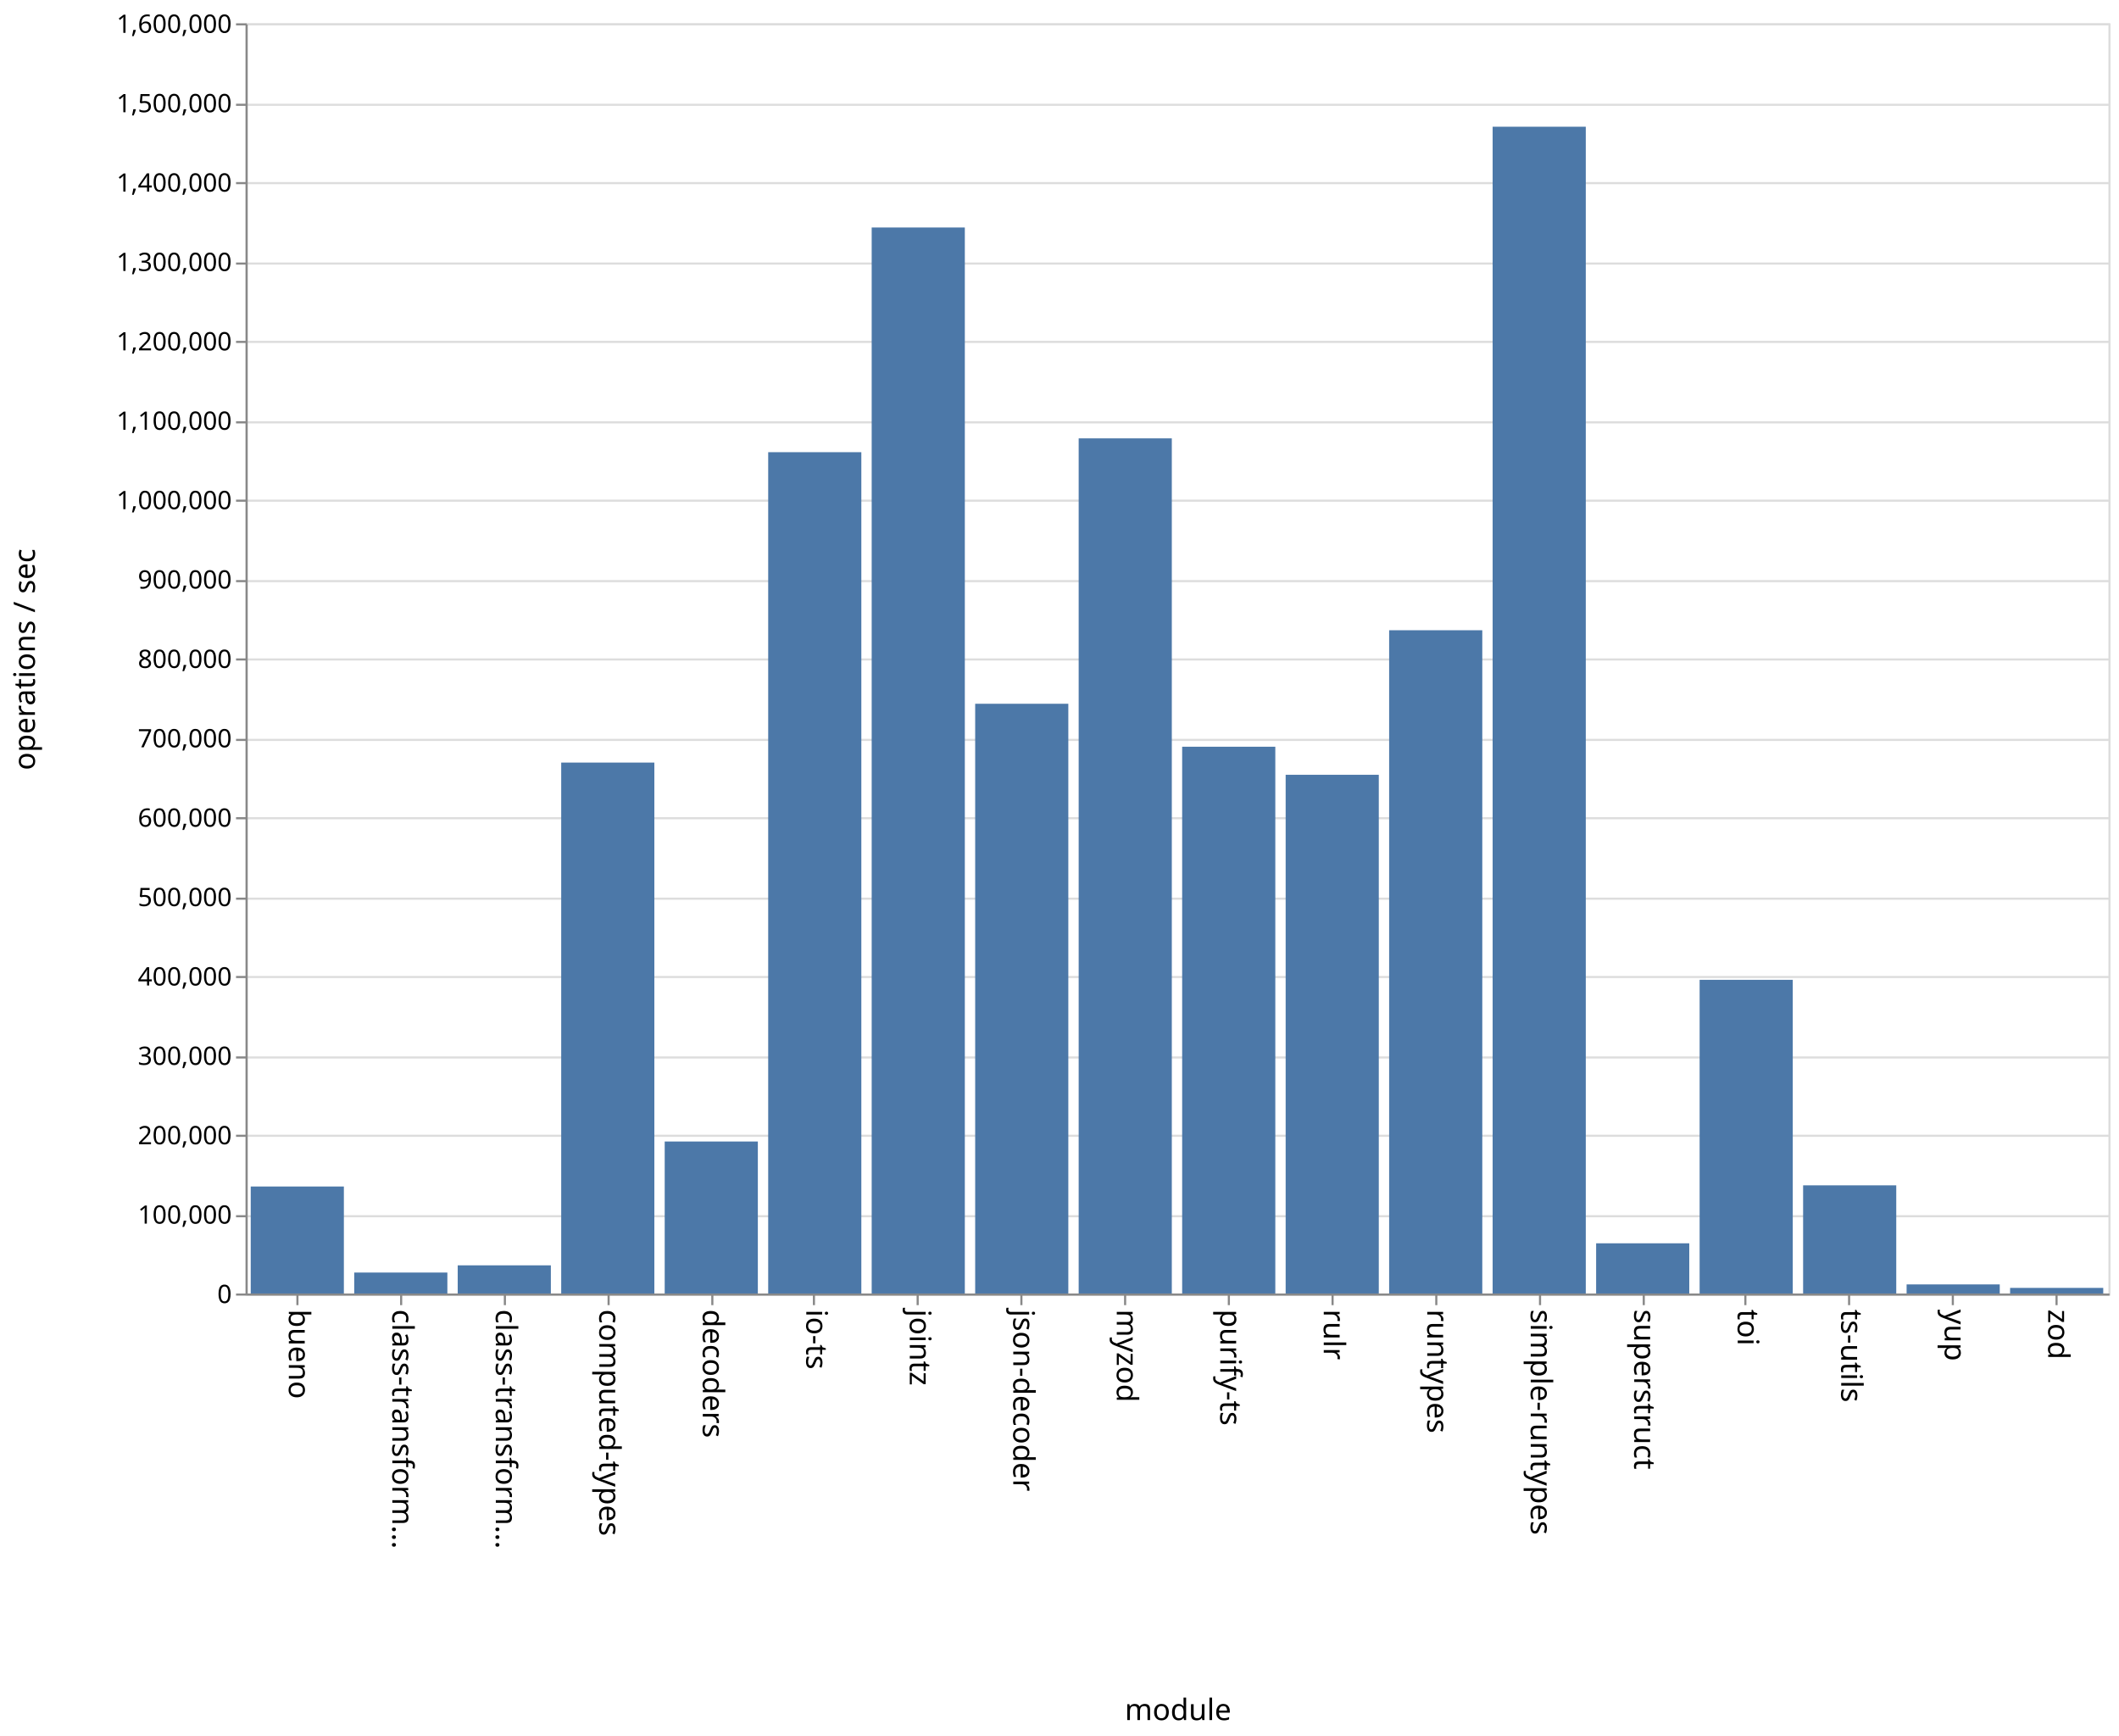
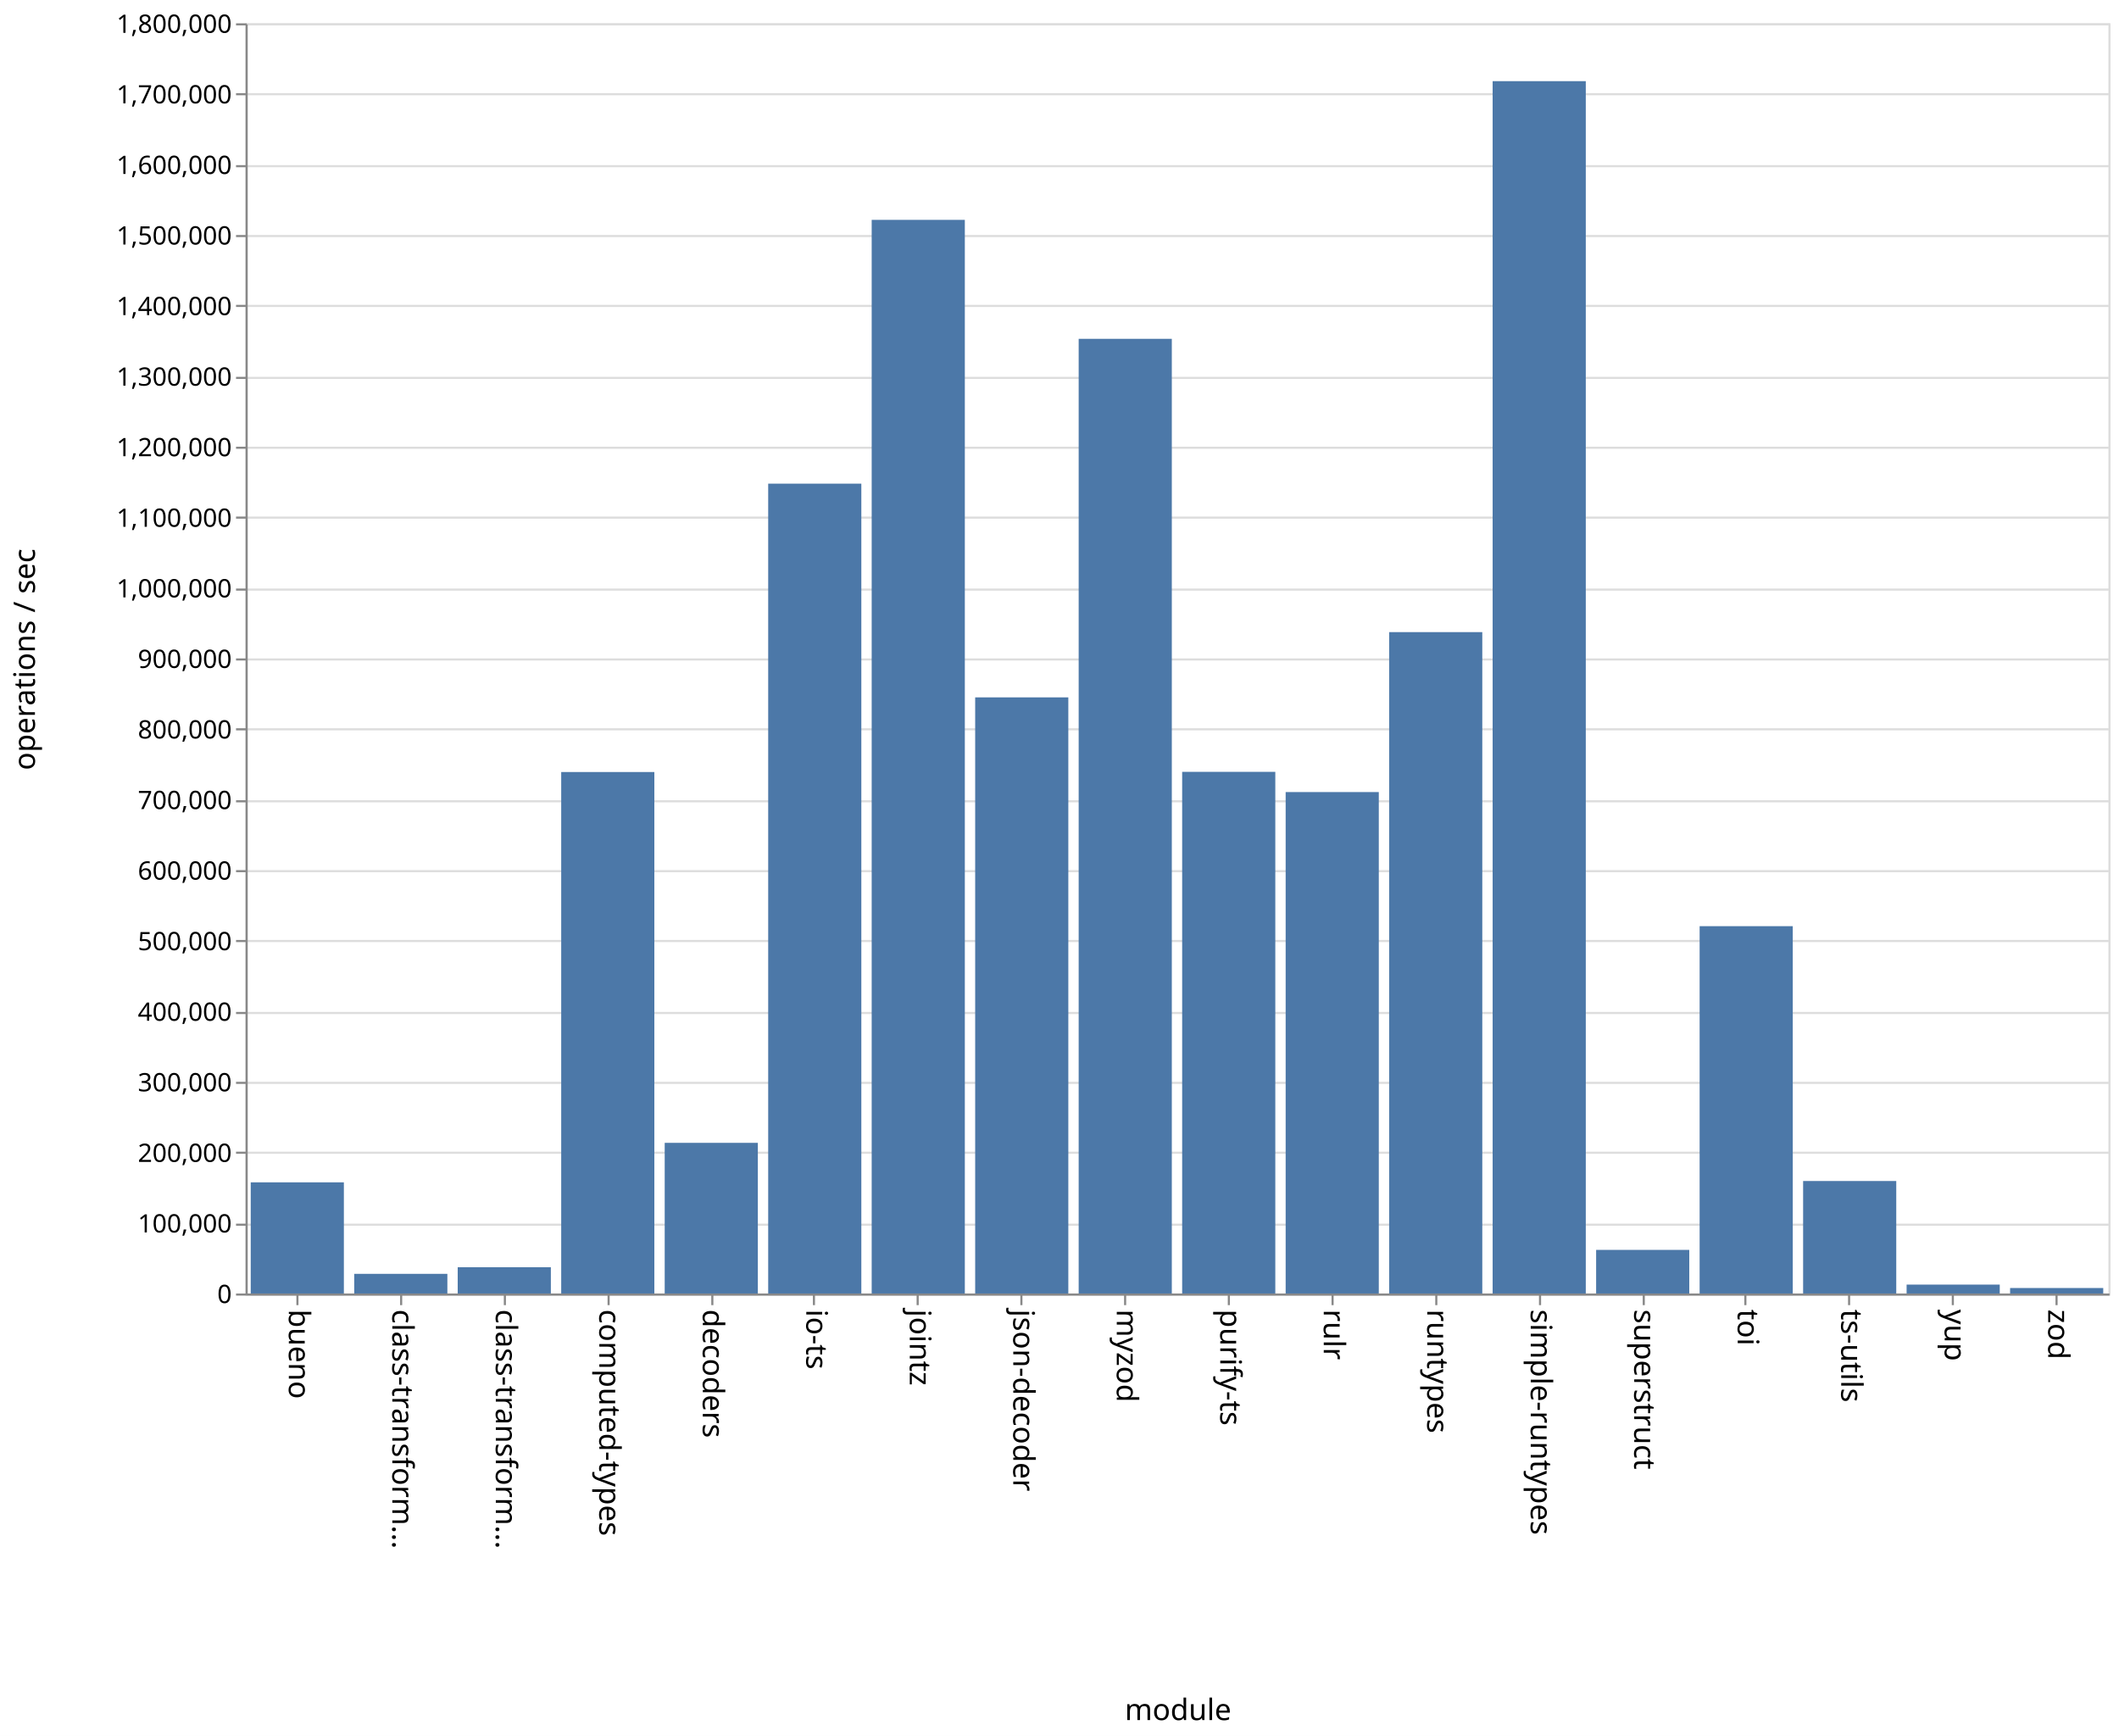
<svg xmlns="http://www.w3.org/2000/svg" class="marks" width="1001" height="820">
  <path fill="#fff" d="M0 0h1001v820H0z" />
  <g class="mark-group role-frame root" aria-roledescription="group mark container" fill="none" stroke-miterlimit="10">
    <path class="background" aria-hidden="true" d="M116.5 11.5h880v600h-880z" stroke="#ddd" />
    <g class="mark-group role-axis" aria-hidden="true">
      <path class="background" aria-hidden="true" d="M116.5 11.5z" pointer-events="none" />
      <g class="mark-rule role-axis-grid" pointer-events="none" stroke="#ddd">
-         <path d="M116.5 611.5h880M116.5 574.5h880M116.5 536.5h880M116.5 499.5h880M116.5 461.5h880M116.5 424.5h880M116.5 386.5h880M116.5 349.5h880M116.5 311.5h880M116.5 274.5h880M116.5 236.5h880M116.5 199.5h880M116.5 161.5h880M116.5 124.5h880M116.5 86.5h880M116.5 49.5h880M116.5 11.5h880" />
+         <path d="M116.5 611.5h880M116.5 578.5h880M116.5 544.5h880M116.5 511.5h880M116.5 478.5h880M116.5 444.5h880M116.5 411.5h880M116.5 378.5h880M116.5 344.5h880M116.5 311.5h880M116.5 278.5h880M116.5 244.5h880M116.5 211.5h880M116.5 178.5h880M116.5 144.5h880M116.5 111.5h880M116.5 78.5h880M116.5 44.5h880M116.5 11.5h880" />
      </g>
    </g>
    <g class="mark-group role-axis" aria-roledescription="axis" aria-label="X-axis titled 'module' for a discrete scale with 18 values: bueno, class-transformer-validator-async, class-transformer-validator-sync, computed-types, decoders, ending with zod">
      <path class="background" aria-hidden="true" d="M116.5 611.5z" pointer-events="none" />
      <g class="mark-rule role-axis-tick" pointer-events="none" stroke="#888">
        <path d="M140.5 611.5v5M189.5 611.5v5M238.5 611.5v5M287.5 611.5v5M336.5 611.5v5M384.5 611.5v5M433.5 611.5v5M482.5 611.5v5M531.5 611.5v5M580.5 611.5v5M629.5 611.5v5M678.5 611.5v5M727.5 611.5v5M776.5 611.5v5M824.5 611.5v5M873.5 611.5v5M922.5 611.5v5M971.5 611.5v5" />
      </g>
      <g class="mark-text role-axis-label" pointer-events="none" font-family="sans-serif" font-size="14" fill="#000">
        <text transform="rotate(90 -241.028 377.472)">
                    bueno
                </text>
        <text transform="rotate(90 -216.583 401.917)">
                    class-transform…
                </text>
        <text transform="rotate(90 -192.139 426.361)">
                    class-transform…
                </text>
        <text transform="rotate(90 -167.694 450.806)">
                    computed-types
                </text>
        <text transform="rotate(90 -143.25 475.25)">
                    decoders
                </text>
        <text transform="rotate(90 -118.806 499.694)">
                    io-ts
                </text>
        <text transform="rotate(90 -94.361 524.139)">
                    jointz
                </text>
        <text transform="rotate(90 -69.917 548.583)">
                    json-decoder
                </text>
        <text transform="rotate(90 -45.472 573.028)">
                    myzod
                </text>
        <text transform="rotate(90 -21.028 597.472)">
                    purify-ts
                </text>
        <text transform="rotate(90 3.417 621.917)">
                    rulr
                </text>
        <text transform="rotate(90 27.861 646.361)">
                    runtypes
                </text>
        <text transform="rotate(90 52.306 670.806)">
                    simple-runtypes
                </text>
        <text transform="rotate(90 76.75 695.25)">
                    superstruct
                </text>
        <text transform="rotate(90 101.194 719.694)">
                    toi
                </text>
        <text transform="rotate(90 125.639 744.139)">
                    ts-utils
                </text>
        <text transform="rotate(90 150.083 768.583)">
                    yup
                </text>
        <text transform="rotate(90 174.528 793.028)">
                    zod
                </text>
      </g>
      <path stroke="#888" d="M116.5 611.5h880" pointer-events="none" />
      <text text-anchor="middle" transform="translate(556.5 812.5)" font-family="sans-serif" font-size="14" fill="#000" pointer-events="none">
                module
            </text>
    </g>
-     <g class="mark-group role-axis" aria-roledescription="axis" aria-label="Y-axis titled 'operations / sec' for a linear scale with values from 0 to 1,600,000">
+     <g class="mark-group role-axis" aria-roledescription="axis" aria-label="Y-axis titled 'operations / sec' for a linear scale with values from 0 to 1,800,000">
      <path class="background" aria-hidden="true" d="M116.5 11.5z" pointer-events="none" />
      <g class="mark-rule role-axis-tick" pointer-events="none" stroke="#888">
-         <path d="M116.5 611.5h-5M116.5 574.5h-5M116.5 536.5h-5M116.5 499.5h-5M116.5 461.5h-5M116.5 424.5h-5M116.5 386.5h-5M116.5 349.5h-5M116.5 311.5h-5M116.5 274.5h-5M116.5 236.5h-5M116.5 199.5h-5M116.5 161.5h-5M116.5 124.5h-5M116.5 86.5h-5M116.5 49.5h-5M116.5 11.5h-5" />
+         <path d="M116.5 611.5h-5M116.5 578.5h-5M116.5 544.5h-5M116.5 511.5h-5M116.5 478.5h-5M116.5 444.5h-5M116.5 411.5h-5M116.5 378.5h-5M116.5 344.5h-5M116.5 311.5h-5M116.5 278.5h-5M116.5 244.5h-5M116.5 211.5h-5M116.5 178.5h-5M116.5 144.5h-5M116.5 111.5h-5M116.5 78.5h-5M116.5 44.5h-5M116.5 11.5h-5" />
      </g>
      <g class="mark-text role-axis-label" pointer-events="none" text-anchor="end" font-family="sans-serif" font-size="12" fill="#000">
        <text transform="translate(109.5 615.5)">
                    0
                </text>
-         <text transform="translate(109.5 578)">
+         <text transform="translate(109.5 582.167)">
                    100,000
                </text>
-         <text transform="translate(109.5 540.5)">
+         <text transform="translate(109.5 548.833)">
                    200,000
                </text>
-         <text transform="translate(109.5 503)">
+         <text transform="translate(109.5 515.5)">
                    300,000
                </text>
-         <text transform="translate(109.5 465.5)">
+         <text transform="translate(109.5 482.167)">
                    400,000
                </text>
-         <text transform="translate(109.5 428)">
+         <text transform="translate(109.5 448.833)">
                    500,000
                </text>
-         <text transform="translate(109.5 390.5)">
+         <text transform="translate(109.5 415.5)">
                    600,000
                </text>
-         <text transform="translate(109.5 353)">
+         <text transform="translate(109.5 382.167)">
                    700,000
                </text>
-         <text transform="translate(109.5 315.5)">
+         <text transform="translate(109.5 348.833)">
                    800,000
                </text>
-         <text transform="translate(109.5 278)">
+         <text transform="translate(109.5 315.5)">
                    900,000
                </text>
-         <text transform="translate(109.5 240.5)">
+         <text transform="translate(109.5 282.167)">
                    1,000,000
                </text>
-         <text transform="translate(109.5 203)">
+         <text transform="translate(109.5 248.833)">
                    1,100,000
                </text>
-         <text transform="translate(109.5 165.5)">
+         <text transform="translate(109.5 215.5)">
                    1,200,000
                </text>
-         <text transform="translate(109.5 128)">
+         <text transform="translate(109.5 182.167)">
                    1,300,000
                </text>
-         <text transform="translate(109.5 90.5)">
+         <text transform="translate(109.5 148.833)">
                    1,400,000
                </text>
-         <text transform="translate(109.5 53)">
+         <text transform="translate(109.5 115.5)">
                    1,500,000
                </text>
+         <text transform="translate(109.5 82.167)">
+                     1,600,000
+                 </text>
+         <text transform="translate(109.5 48.833)">
+                     1,700,000
+                 </text>
        <text transform="translate(109.5 15.5)">
-                     1,600,000
+                     1,800,000
                </text>
      </g>
      <path stroke="#888" d="M116.5 611.5v-600" pointer-events="none" />
      <text text-anchor="middle" transform="rotate(-90 164 147.5)" font-family="sans-serif" font-size="14" fill="#000" pointer-events="none">
                operations / sec
            </text>
    </g>
    <g class="mark-rect role-mark marks" aria-roledescription="rect mark container" fill="#4c78a8">
-       <path aria-label="operations / sec: 134781; module: bueno" aria-roledescription="bar" d="M118.444 560.457h44V611h-44z" />
-       <path aria-label="operations / sec: 26395; module: class-transformer-validator-async" aria-roledescription="bar" d="M167.333 601.102h44V611h-44z" />
-       <path aria-label="operations / sec: 35478; module: class-transformer-validator-sync" aria-roledescription="bar" d="M216.222 597.696h44V611h-44z" />
-       <path aria-label="operations / sec: 668773; module: computed-types" aria-roledescription="bar" d="M265.111 360.21h44V611h-44z" />
-       <path aria-label="operations / sec: 191461; module: decoders" aria-roledescription="bar" d="M314 539.202h44V611h-44z" />
-       <path aria-label="operations / sec: 1059746; module: io-ts" aria-roledescription="bar" d="M362.889 213.595h44V611h-44z" />
-       <path aria-label="operations / sec: 1342774; module: jointz" aria-roledescription="bar" d="M411.778 107.46h44V611h-44z" />
-       <path aria-label="operations / sec: 742855; module: json-decoder" aria-roledescription="bar" d="M460.667 332.43h44V611h-44z" />
-       <path aria-label="operations / sec: 1077164; module: myzod" aria-roledescription="bar" d="M509.556 207.064h44V611h-44z" />
-       <path aria-label="operations / sec: 688732; module: purify-ts" aria-roledescription="bar" d="M558.444 352.726h44V611h-44z" />
-       <path aria-label="operations / sec: 653386; module: rulr" aria-roledescription="bar" d="M607.333 365.98h44V611h-44z" />
-       <path aria-label="operations / sec: 835457; module: runtypes" aria-roledescription="bar" d="M656.222 297.704h44V611h-44z" />
-       <path aria-label="operations / sec: 1469710; module: simple-runtypes" aria-roledescription="bar" d="M705.111 59.859h44V611h-44z" />
-       <path aria-label="operations / sec: 63227; module: superstruct" aria-roledescription="bar" d="M754 587.29h44V611h-44z" />
-       <path aria-label="operations / sec: 395126; module: toi" aria-roledescription="bar" d="M802.889 462.828h44V611h-44z" />
-       <path aria-label="operations / sec: 136252; module: ts-utils" aria-roledescription="bar" d="M851.778 559.905h44V611h-44z" />
-       <path aria-label="operations / sec: 11451; module: yup" aria-roledescription="bar" d="M900.667 606.706h44V611h-44z" />
-       <path aria-label="operations / sec: 7069; module: zod" aria-roledescription="bar" d="M949.556 608.35h44V611h-44z" />
+       <path aria-label="operations / sec: 157533; module: bueno" aria-roledescription="bar" d="M118.444 558.489h44V611h-44z" />
+       <path aria-label="operations / sec: 27854; module: class-transformer-validator-async" aria-roledescription="bar" d="M167.333 601.715h44V611h-44z" />
+       <path aria-label="operations / sec: 37232; module: class-transformer-validator-sync" aria-roledescription="bar" d="M216.222 598.59h44V611h-44z" />
+       <path aria-label="operations / sec: 738979; module: computed-types" aria-roledescription="bar" d="M265.111 364.674h44V611h-44z" />
+       <path aria-label="operations / sec: 213500; module: decoders" aria-roledescription="bar" d="M314 539.833h44V611h-44z" />
+       <path aria-label="operations / sec: 1147629; module: io-ts" aria-roledescription="bar" d="M362.889 228.457h44V611h-44z" />
+       <path aria-label="operations / sec: 1521443; module: jointz" aria-roledescription="bar" d="M411.778 103.852h44V611h-44z" />
+       <path aria-label="operations / sec: 844765; module: json-decoder" aria-roledescription="bar" d="M460.667 329.412h44V611h-44z" />
+       <path aria-label="operations / sec: 1352857; module: myzod" aria-roledescription="bar" d="M509.556 160.048h44V611h-44z" />
+       <path aria-label="operations / sec: 739233; module: purify-ts" aria-roledescription="bar" d="M558.444 364.589h44V611h-44z" />
+       <path aria-label="operations / sec: 710582; module: rulr" aria-roledescription="bar" d="M607.333 374.14h44V611h-44z" />
+       <path aria-label="operations / sec: 937233; module: runtypes" aria-roledescription="bar" d="M656.222 298.589h44V611h-44z" />
+       <path aria-label="operations / sec: 1717995; module: simple-runtypes" aria-roledescription="bar" d="M705.111 38.335h44V611h-44z" />
+       <path aria-label="operations / sec: 61804; module: superstruct" aria-roledescription="bar" d="M754 590.399h44V611h-44z" />
+       <path aria-label="operations / sec: 520544; module: toi" aria-roledescription="bar" d="M802.889 437.485h44V611h-44z" />
+       <path aria-label="operations / sec: 159408; module: ts-utils" aria-roledescription="bar" d="M851.778 557.864h44V611h-44z" />
+       <path aria-label="operations / sec: 12617; module: yup" aria-roledescription="bar" d="M900.667 606.794h44V611h-44z" />
+       <path aria-label="operations / sec: 7782; module: zod" aria-roledescription="bar" d="M949.556 608.406h44V611h-44z" />
    </g>
  </g>
</svg>
